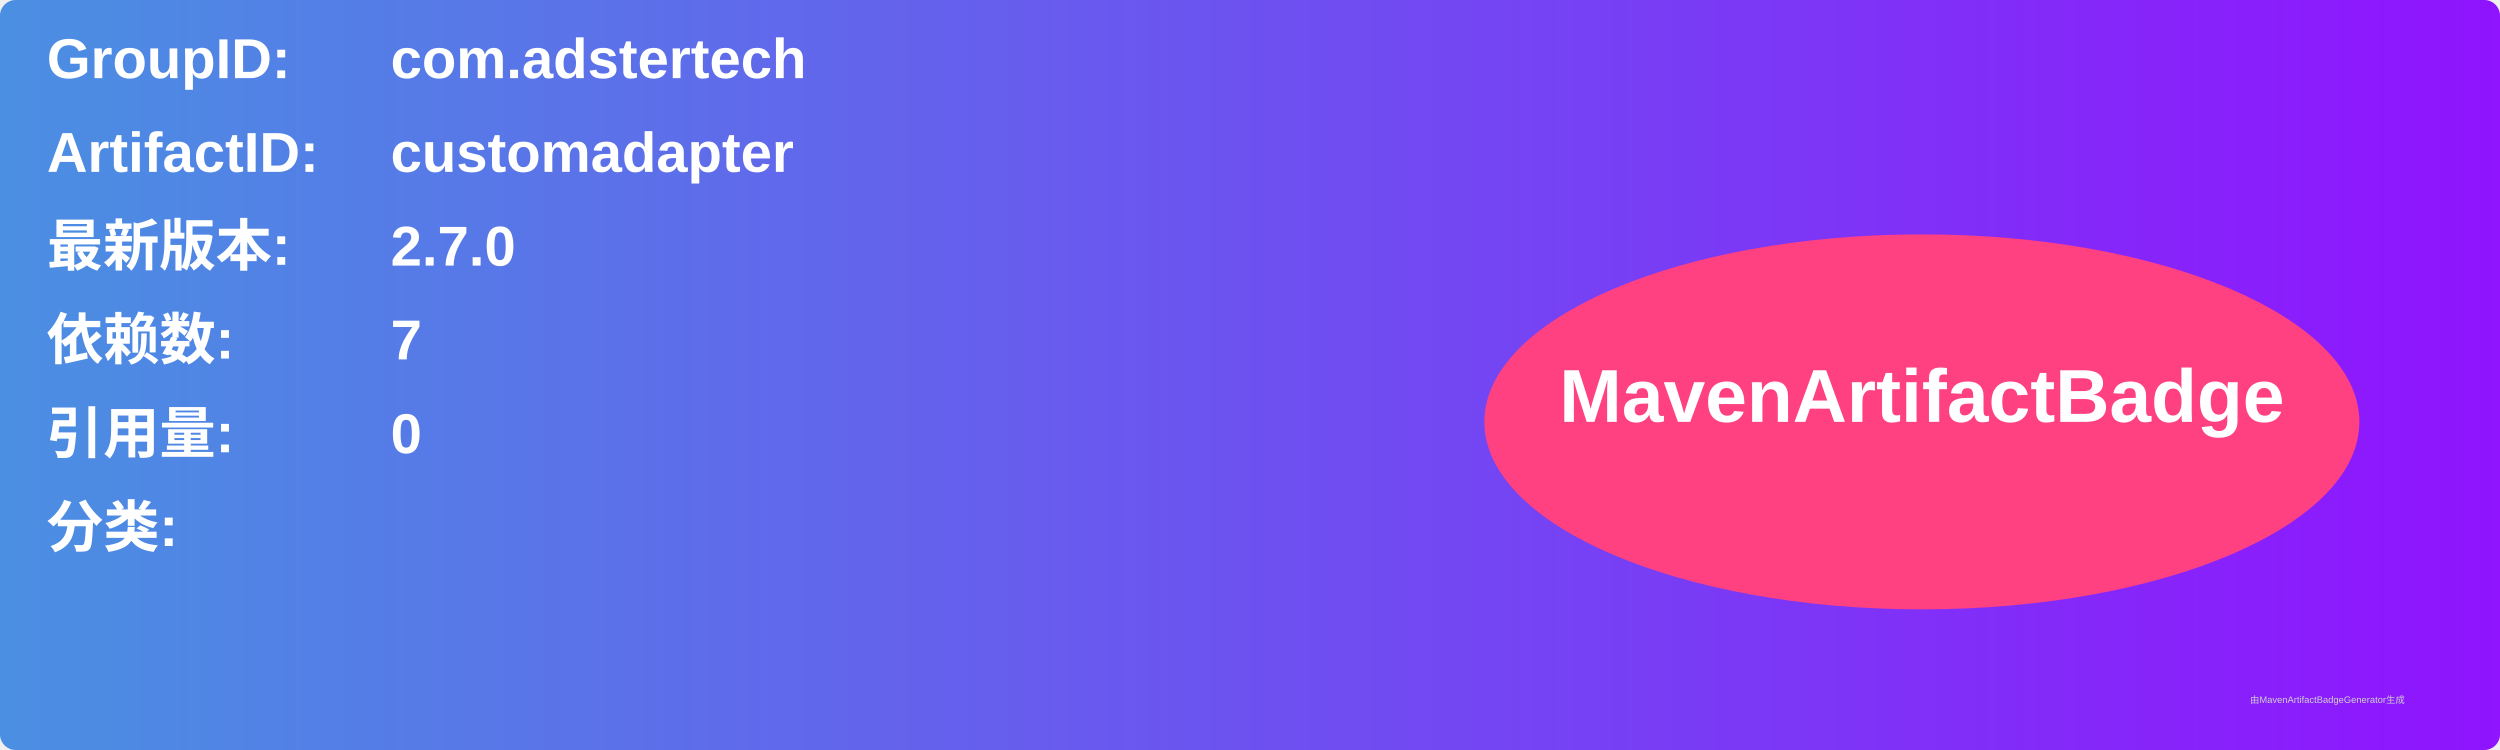
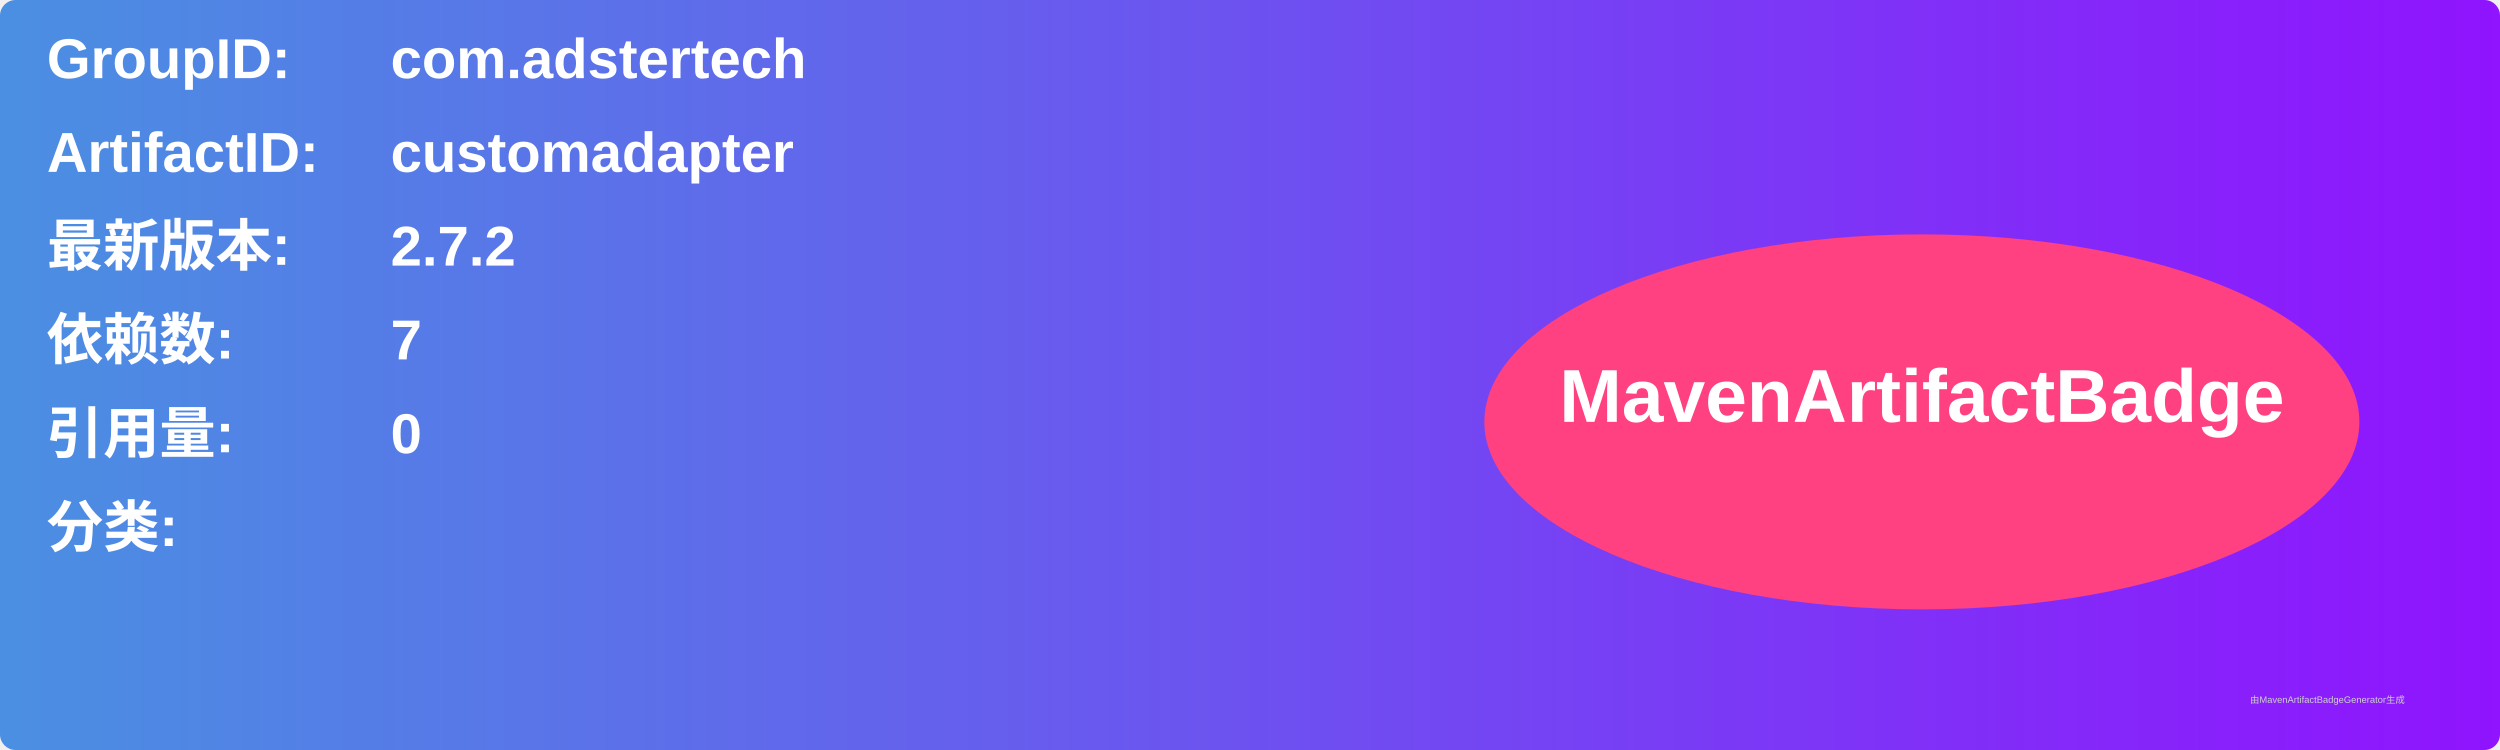
<svg xmlns="http://www.w3.org/2000/svg" width="800" height="240" viewBox="0 0 800 240">
  <linearGradient id="grad" x1="0%" y1="0%" x2="100%" y2="0%">
    <stop offset="0%" stop-color="#4a90e2" />
    <stop offset="100%" stop-color="#9013fe" />
  </linearGradient>
  <rect width="100%" height="100%" rx="5" ry="5" fill="url(#grad)" />
  <g transform="translate(15, 15)">
    <text x="0" y="10" font-family="Arial" font-size="18" fill="white" font-weight="bold" width="260">GroupID:</text>
    <text x="110" y="10" font-family="Arial" font-size="18" fill="white" font-weight="bold" width="460">com.adstertech</text>
    <text x="0" y="40" font-family="Arial" font-size="18" fill="white" font-weight="bold" width="260">ArtifactID:</text>
    <text x="110" y="40" font-family="Arial" font-size="18" fill="white" font-weight="bold" width="460">customadapter</text>
    <text x="0" y="70" font-family="Arial" font-size="18" fill="white" font-weight="bold">最新版本:</text>
    <text x="110" y="70" font-family="Arial" font-size="18" fill="white" font-weight="bold">
-       <tspan font-weight="bold">2.7.0</tspan>
+       <tspan font-weight="bold">2.7.2</tspan>
    </text>
    <text x="0" y="100" font-family="Arial" font-size="18" fill="white" font-weight="bold">依赖数: </text>
    <text x="110" y="100" font-family="Arial" font-size="18" fill="white">
      <tspan font-weight="bold">7</tspan>
    </text>
    <text x="0" y="130" font-family="Arial" font-size="18" fill="white" font-weight="bold">引用量: </text>
    <text x="110" y="130" font-family="Arial" font-size="18" fill="white">
      <tspan font-weight="bold">0</tspan>
    </text>
    <text x="0" y="160" font-family="Arial" font-size="18" fill="white" font-weight="bold">分类:</text>
    <text x="10" y="190" font-family="Arial" font-size="10" fill="white">
      <tspan font-weight="bold" />
    </text>
    <ellipse cx="600" cy="120" rx="140" ry="60" fill="#ff4081" />
    <text x="600" y="120" text-anchor="middle" font-family="Arial" font-size="24" fill="white" font-weight="bold">MavenArtifactBadge</text>
  </g>
  <text x="720" y="225" font-family="Arial" font-size="3" fill="#d0d0d0">由MavenArtifactBadgeGenerator生成</text>
</svg>
